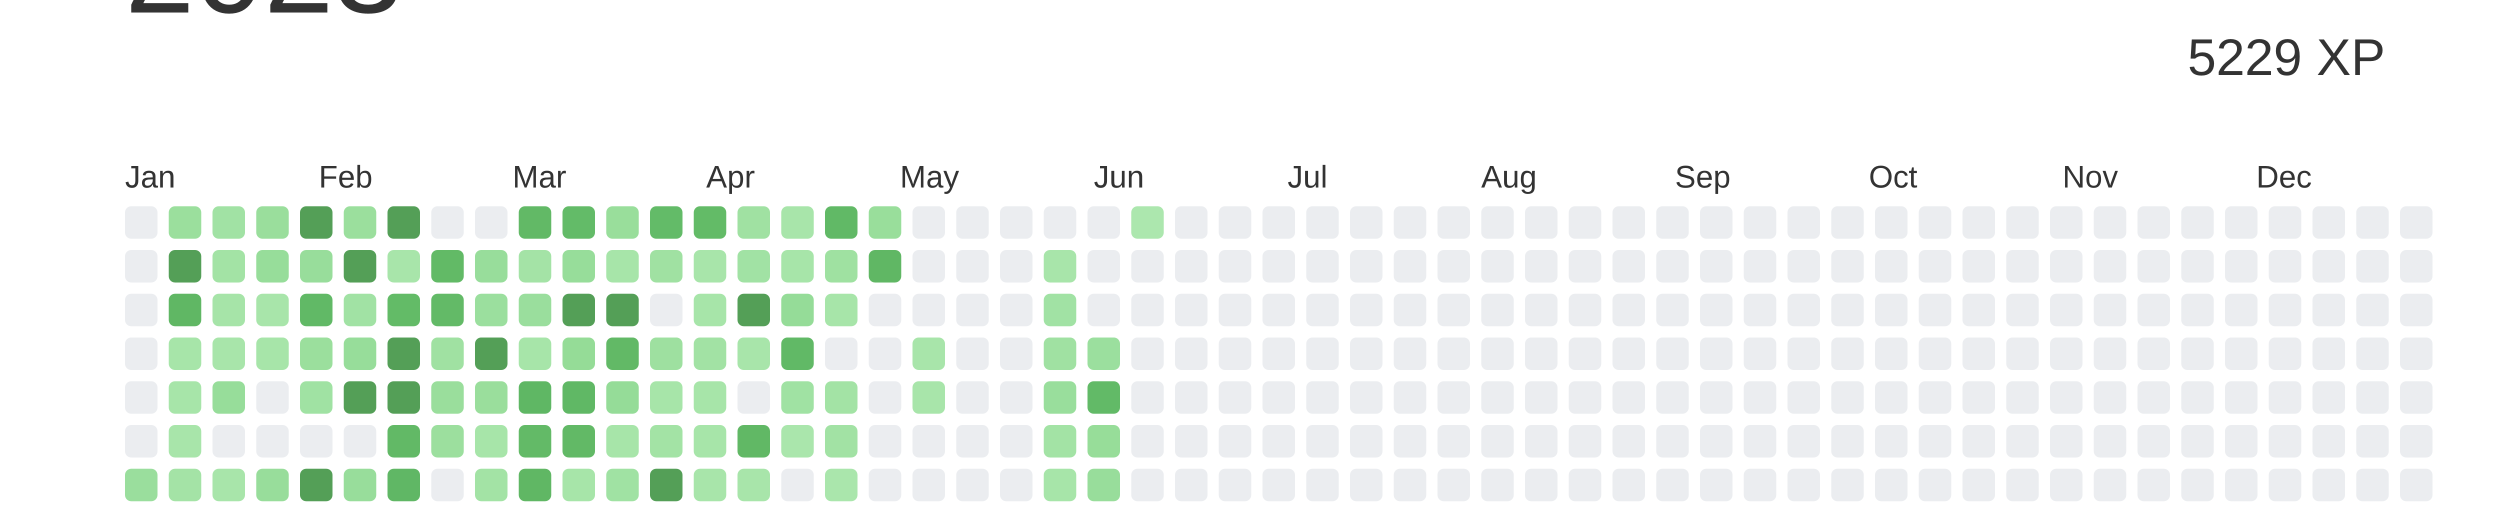
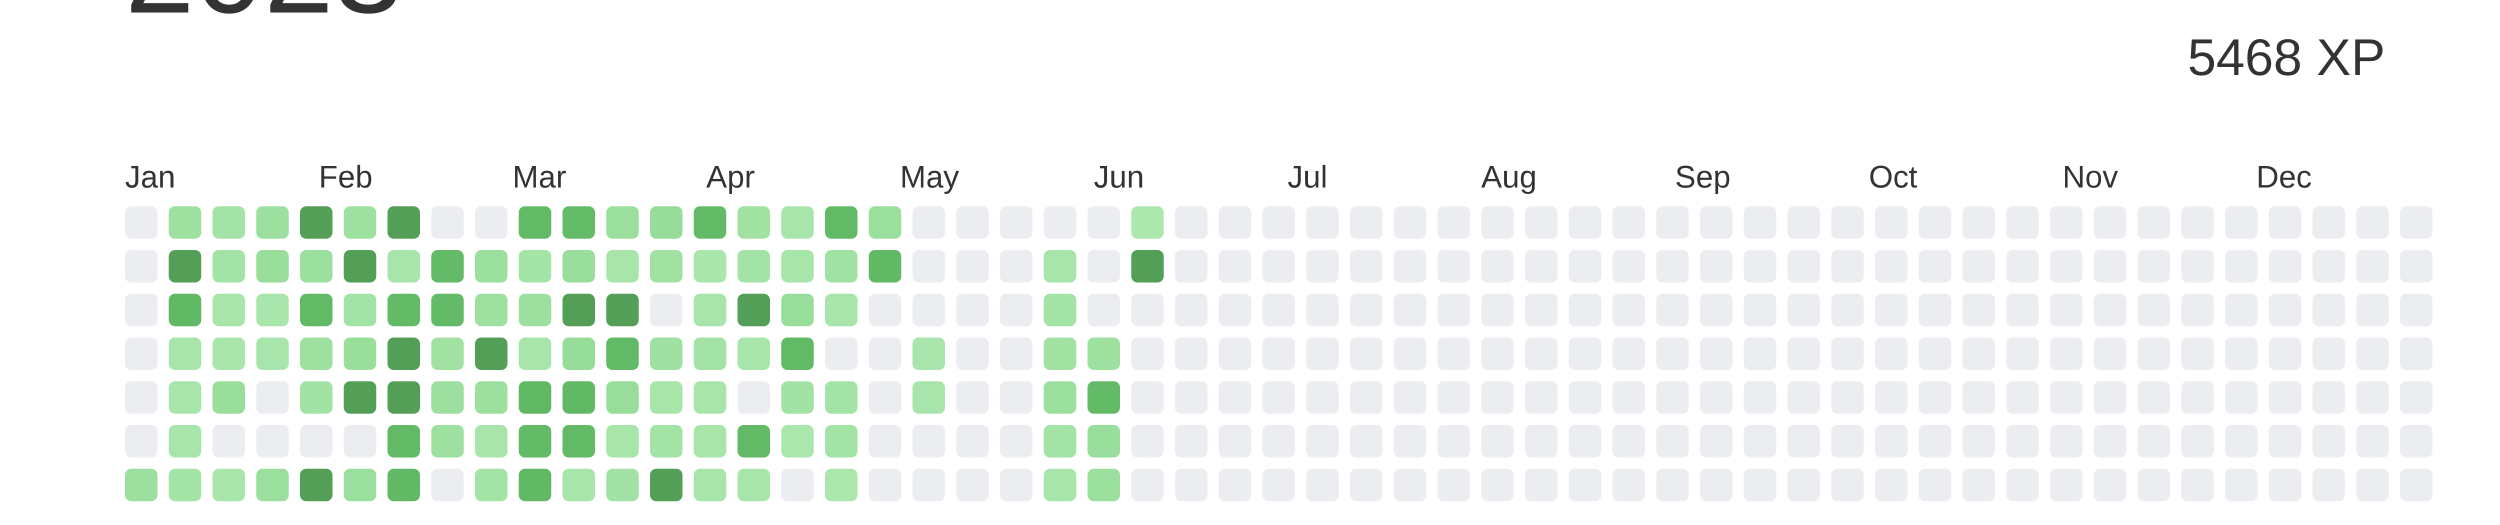
<svg xmlns="http://www.w3.org/2000/svg" baseProfile="full" height="42mm" version="1.1" viewBox="0,0,200,42" width="200mm">
  <defs />
  <rect fill="#ffffff" height="42" width="200" x="0" y="0" />
  <text alignment-baseline="hanging" fill="#333333" style="font-size:10.0px; font-family:Arial;" x="10" y="1">2023</text>
-   <text alignment-baseline="hanging" fill="#333333" style="font-size:4.125px; font-family:Arial;" x="175" y="6">5229 XP</text>
+   <text alignment-baseline="hanging" fill="#333333" style="font-size:4.125px; font-family:Arial;" x="175" y="6">5468 XP</text>
  <text fill="#333333" style="font-size:2.5px; font-family:Arial" x="10.0" y="15">Jan</text>
  <text fill="#333333" style="font-size:2.5px; font-family:Arial" x="25.5" y="15">Feb</text>
  <text fill="#333333" style="font-size:2.5px; font-family:Arial" x="41.0" y="15">Mar</text>
  <text fill="#333333" style="font-size:2.5px; font-family:Arial" x="56.5" y="15">Apr</text>
  <text fill="#333333" style="font-size:2.5px; font-family:Arial" x="72.0" y="15">May</text>
  <text fill="#333333" style="font-size:2.5px; font-family:Arial" x="87.5" y="15">Jun</text>
  <text fill="#333333" style="font-size:2.5px; font-family:Arial" x="103.0" y="15">Jul</text>
  <text fill="#333333" style="font-size:2.5px; font-family:Arial" x="118.5" y="15">Aug</text>
  <text fill="#333333" style="font-size:2.5px; font-family:Arial" x="134.0" y="15">Sep</text>
  <text fill="#333333" style="font-size:2.5px; font-family:Arial" x="149.5" y="15">Oct</text>
  <text fill="#333333" style="font-size:2.5px; font-family:Arial" x="165.0" y="15">Nov</text>
  <text fill="#333333" style="font-size:2.5px; font-family:Arial" x="180.5" y="15">Dec</text>
  <rect fill="#EBEDF0" height="2.6" rx="0.5" ry="0.5" width="2.6" x="10.0" y="16.5" />
  <rect fill="#EBEDF0" height="2.6" rx="0.5" ry="0.5" width="2.6" x="10.0" y="20.0" />
  <rect fill="#EBEDF0" height="2.6" rx="0.5" ry="0.5" width="2.6" x="10.0" y="23.5" />
  <rect fill="#EBEDF0" height="2.6" rx="0.5" ry="0.5" width="2.6" x="10.0" y="27.0" />
  <rect fill="#EBEDF0" height="2.6" rx="0.5" ry="0.5" width="2.6" x="10.0" y="30.5" />
  <rect fill="#EBEDF0" height="2.6" rx="0.5" ry="0.5" width="2.6" x="10.0" y="34.0" />
-   <rect fill="#9ade9d" height="2.6" rx="0.5" ry="0.5" width="2.6" x="10.0" y="37.5" />
-   <rect fill="#9bdf9d" height="2.6" rx="0.5" ry="0.5" width="2.6" x="13.5" y="16.5" />
+   <rect fill="#9cdf9f" height="2.6" rx="0.5" ry="0.5" width="2.6" x="10.0" y="37.5" />
+   <rect fill="#9de09f" height="2.6" rx="0.5" ry="0.5" width="2.6" x="13.5" y="16.5" />
  <rect fill="#549F57" height="2.6" rx="0.5" ry="0.5" width="2.6" x="13.5" y="20.0" />
-   <rect fill="#60b764" height="2.6" rx="0.5" ry="0.5" width="2.6" x="13.5" y="23.5" />
-   <rect fill="#a7e5a9" height="2.6" rx="0.5" ry="0.5" width="2.6" x="13.5" y="27.0" />
-   <rect fill="#a7e5a9" height="2.6" rx="0.5" ry="0.5" width="2.6" x="13.5" y="30.5" />
+   <rect fill="#61b865" height="2.6" rx="0.5" ry="0.5" width="2.6" x="13.5" y="23.5" />
+   <rect fill="#a8e5aa" height="2.6" rx="0.5" ry="0.5" width="2.6" x="13.5" y="27.0" />
+   <rect fill="#a8e5aa" height="2.6" rx="0.5" ry="0.5" width="2.6" x="13.5" y="30.5" />
  <rect fill="#a8e5aa" height="2.6" rx="0.5" ry="0.5" width="2.6" x="13.5" y="34.0" />
-   <rect fill="#a4e3a6" height="2.6" rx="0.5" ry="0.5" width="2.6" x="13.5" y="37.5" />
-   <rect fill="#a1e2a4" height="2.6" rx="0.5" ry="0.5" width="2.6" x="17.0" y="16.5" />
-   <rect fill="#a3e3a5" height="2.6" rx="0.5" ry="0.5" width="2.6" x="17.0" y="20.0" />
-   <rect fill="#a6e4a8" height="2.6" rx="0.5" ry="0.5" width="2.6" x="17.0" y="23.5" />
-   <rect fill="#a8e5aa" height="2.6" rx="0.5" ry="0.5" width="2.6" x="17.0" y="27.0" />
-   <rect fill="#97dd9a" height="2.6" rx="0.5" ry="0.5" width="2.6" x="17.0" y="30.5" />
+   <rect fill="#a5e4a7" height="2.6" rx="0.5" ry="0.5" width="2.6" x="13.5" y="37.5" />
+   <rect fill="#a3e3a5" height="2.6" rx="0.5" ry="0.5" width="2.6" x="17.0" y="16.5" />
+   <rect fill="#a4e3a6" height="2.6" rx="0.5" ry="0.5" width="2.6" x="17.0" y="20.0" />
+   <rect fill="#a7e5a9" height="2.6" rx="0.5" ry="0.5" width="2.6" x="17.0" y="23.5" />
+   <rect fill="#a9e6ab" height="2.6" rx="0.5" ry="0.5" width="2.6" x="17.0" y="27.0" />
+   <rect fill="#9ade9c" height="2.6" rx="0.5" ry="0.5" width="2.6" x="17.0" y="30.5" />
  <rect fill="#EBEDF0" height="2.6" rx="0.5" ry="0.5" width="2.6" x="17.0" y="34.0" />
-   <rect fill="#a8e5aa" height="2.6" rx="0.5" ry="0.5" width="2.6" x="17.0" y="37.5" />
-   <rect fill="#9ade9c" height="2.6" rx="0.5" ry="0.5" width="2.6" x="20.5" y="16.5" />
-   <rect fill="#97dd9a" height="2.6" rx="0.5" ry="0.5" width="2.6" x="20.5" y="20.0" />
-   <rect fill="#a8e5aa" height="2.6" rx="0.5" ry="0.5" width="2.6" x="20.5" y="23.5" />
-   <rect fill="#a7e5a9" height="2.6" rx="0.5" ry="0.5" width="2.6" x="20.5" y="27.0" />
+   <rect fill="#a9e6ab" height="2.6" rx="0.5" ry="0.5" width="2.6" x="17.0" y="37.5" />
+   <rect fill="#9cdf9e" height="2.6" rx="0.5" ry="0.5" width="2.6" x="20.5" y="16.5" />
+   <rect fill="#9ade9c" height="2.6" rx="0.5" ry="0.5" width="2.6" x="20.5" y="20.0" />
+   <rect fill="#a9e6ab" height="2.6" rx="0.5" ry="0.5" width="2.6" x="20.5" y="23.5" />
+   <rect fill="#a8e5aa" height="2.6" rx="0.5" ry="0.5" width="2.6" x="20.5" y="27.0" />
  <rect fill="#EBEDF0" height="2.6" rx="0.5" ry="0.5" width="2.6" x="20.5" y="30.5" />
  <rect fill="#EBEDF0" height="2.6" rx="0.5" ry="0.5" width="2.6" x="20.5" y="34.0" />
-   <rect fill="#98dd9b" height="2.6" rx="0.5" ry="0.5" width="2.6" x="20.5" y="37.5" />
+   <rect fill="#9adf9d" height="2.6" rx="0.5" ry="0.5" width="2.6" x="20.5" y="37.5" />
  <rect fill="#549F57" height="2.6" rx="0.5" ry="0.5" width="2.6" x="24.0" y="16.5" />
-   <rect fill="#98dd9b" height="2.6" rx="0.5" ry="0.5" width="2.6" x="24.0" y="20.0" />
-   <rect fill="#61b966" height="2.6" rx="0.5" ry="0.5" width="2.6" x="24.0" y="23.5" />
-   <rect fill="#9bdf9d" height="2.6" rx="0.5" ry="0.5" width="2.6" x="24.0" y="27.0" />
-   <rect fill="#a0e2a3" height="2.6" rx="0.5" ry="0.5" width="2.6" x="24.0" y="30.5" />
+   <rect fill="#9adf9d" height="2.6" rx="0.5" ry="0.5" width="2.6" x="24.0" y="20.0" />
+   <rect fill="#62ba67" height="2.6" rx="0.5" ry="0.5" width="2.6" x="24.0" y="23.5" />
+   <rect fill="#9de09f" height="2.6" rx="0.5" ry="0.5" width="2.6" x="24.0" y="27.0" />
+   <rect fill="#a2e2a4" height="2.6" rx="0.5" ry="0.5" width="2.6" x="24.0" y="30.5" />
  <rect fill="#EBEDF0" height="2.6" rx="0.5" ry="0.5" width="2.6" x="24.0" y="34.0" />
  <rect fill="#549F57" height="2.6" rx="0.5" ry="0.5" width="2.6" x="24.0" y="37.5" />
-   <rect fill="#9bdf9d" height="2.6" rx="0.5" ry="0.5" width="2.6" x="27.5" y="16.5" />
+   <rect fill="#9de09f" height="2.6" rx="0.5" ry="0.5" width="2.6" x="27.5" y="16.5" />
  <rect fill="#549F57" height="2.6" rx="0.5" ry="0.5" width="2.6" x="27.5" y="20.0" />
-   <rect fill="#a1e2a4" height="2.6" rx="0.5" ry="0.5" width="2.6" x="27.5" y="23.5" />
-   <rect fill="#97dd9a" height="2.6" rx="0.5" ry="0.5" width="2.6" x="27.5" y="27.0" />
+   <rect fill="#a3e3a5" height="2.6" rx="0.5" ry="0.5" width="2.6" x="27.5" y="23.5" />
+   <rect fill="#9ade9c" height="2.6" rx="0.5" ry="0.5" width="2.6" x="27.5" y="27.0" />
  <rect fill="#549F57" height="2.6" rx="0.5" ry="0.5" width="2.6" x="27.5" y="30.5" />
  <rect fill="#EBEDF0" height="2.6" rx="0.5" ry="0.5" width="2.6" x="27.5" y="34.0" />
-   <rect fill="#98dd9b" height="2.6" rx="0.5" ry="0.5" width="2.6" x="27.5" y="37.5" />
+   <rect fill="#9adf9d" height="2.6" rx="0.5" ry="0.5" width="2.6" x="27.5" y="37.5" />
  <rect fill="#549F57" height="2.6" rx="0.5" ry="0.5" width="2.6" x="31.0" y="16.5" />
  <rect fill="#a8e5aa" height="2.6" rx="0.5" ry="0.5" width="2.6" x="31.0" y="20.0" />
-   <rect fill="#63bb67" height="2.6" rx="0.5" ry="0.5" width="2.6" x="31.0" y="23.5" />
+   <rect fill="#63bb68" height="2.6" rx="0.5" ry="0.5" width="2.6" x="31.0" y="23.5" />
  <rect fill="#549F57" height="2.6" rx="0.5" ry="0.5" width="2.6" x="31.0" y="27.0" />
  <rect fill="#549F57" height="2.6" rx="0.5" ry="0.5" width="2.6" x="31.0" y="30.5" />
-   <rect fill="#62b966" height="2.6" rx="0.5" ry="0.5" width="2.6" x="31.0" y="34.0" />
-   <rect fill="#60b765" height="2.6" rx="0.5" ry="0.5" width="2.6" x="31.0" y="37.5" />
+   <rect fill="#62ba67" height="2.6" rx="0.5" ry="0.5" width="2.6" x="31.0" y="34.0" />
+   <rect fill="#61b966" height="2.6" rx="0.5" ry="0.5" width="2.6" x="31.0" y="37.5" />
  <rect fill="#EBEDF0" height="2.6" rx="0.5" ry="0.5" width="2.6" x="34.5" y="16.5" />
-   <rect fill="#62ba66" height="2.6" rx="0.5" ry="0.5" width="2.6" x="34.5" y="20.0" />
-   <rect fill="#63ba67" height="2.6" rx="0.5" ry="0.5" width="2.6" x="34.5" y="23.5" />
-   <rect fill="#a0e1a2" height="2.6" rx="0.5" ry="0.5" width="2.6" x="34.5" y="27.0" />
-   <rect fill="#9ade9c" height="2.6" rx="0.5" ry="0.5" width="2.6" x="34.5" y="30.5" />
-   <rect fill="#9cdf9e" height="2.6" rx="0.5" ry="0.5" width="2.6" x="34.5" y="34.0" />
+   <rect fill="#63ba67" height="2.6" rx="0.5" ry="0.5" width="2.6" x="34.5" y="20.0" />
+   <rect fill="#63bb68" height="2.6" rx="0.5" ry="0.5" width="2.6" x="34.5" y="23.5" />
+   <rect fill="#a1e2a3" height="2.6" rx="0.5" ry="0.5" width="2.6" x="34.5" y="27.0" />
+   <rect fill="#9cdf9e" height="2.6" rx="0.5" ry="0.5" width="2.6" x="34.5" y="30.5" />
+   <rect fill="#9ee0a0" height="2.6" rx="0.5" ry="0.5" width="2.6" x="34.5" y="34.0" />
  <rect fill="#EBEDF0" height="2.6" rx="0.5" ry="0.5" width="2.6" x="34.5" y="37.5" />
  <rect fill="#EBEDF0" height="2.6" rx="0.5" ry="0.5" width="2.6" x="38.0" y="16.5" />
-   <rect fill="#98dd9b" height="2.6" rx="0.5" ry="0.5" width="2.6" x="38.0" y="20.0" />
-   <rect fill="#9bdf9e" height="2.6" rx="0.5" ry="0.5" width="2.6" x="38.0" y="23.5" />
+   <rect fill="#9adf9d" height="2.6" rx="0.5" ry="0.5" width="2.6" x="38.0" y="20.0" />
+   <rect fill="#9de09f" height="2.6" rx="0.5" ry="0.5" width="2.6" x="38.0" y="23.5" />
  <rect fill="#549F57" height="2.6" rx="0.5" ry="0.5" width="2.6" x="38.0" y="27.0" />
-   <rect fill="#9ade9c" height="2.6" rx="0.5" ry="0.5" width="2.6" x="38.0" y="30.5" />
-   <rect fill="#a7e5a9" height="2.6" rx="0.5" ry="0.5" width="2.6" x="38.0" y="34.0" />
-   <rect fill="#a3e3a5" height="2.6" rx="0.5" ry="0.5" width="2.6" x="38.0" y="37.5" />
-   <rect fill="#62b966" height="2.6" rx="0.5" ry="0.5" width="2.6" x="41.5" y="16.5" />
-   <rect fill="#a4e3a6" height="2.6" rx="0.5" ry="0.5" width="2.6" x="41.5" y="20.0" />
-   <rect fill="#9ade9d" height="2.6" rx="0.5" ry="0.5" width="2.6" x="41.5" y="23.5" />
-   <rect fill="#a7e5a9" height="2.6" rx="0.5" ry="0.5" width="2.6" x="41.5" y="27.0" />
-   <rect fill="#5fb764" height="2.6" rx="0.5" ry="0.5" width="2.6" x="41.5" y="30.5" />
-   <rect fill="#63ba67" height="2.6" rx="0.5" ry="0.5" width="2.6" x="41.5" y="34.0" />
-   <rect fill="#60b764" height="2.6" rx="0.5" ry="0.5" width="2.6" x="41.5" y="37.5" />
-   <rect fill="#63bb68" height="2.6" rx="0.5" ry="0.5" width="2.6" x="45.0" y="16.5" />
-   <rect fill="#97dd9a" height="2.6" rx="0.5" ry="0.5" width="2.6" x="45.0" y="20.0" />
+   <rect fill="#9cdf9e" height="2.6" rx="0.5" ry="0.5" width="2.6" x="38.0" y="30.5" />
+   <rect fill="#a8e5aa" height="2.6" rx="0.5" ry="0.5" width="2.6" x="38.0" y="34.0" />
+   <rect fill="#a4e3a6" height="2.6" rx="0.5" ry="0.5" width="2.6" x="38.0" y="37.5" />
+   <rect fill="#62ba67" height="2.6" rx="0.5" ry="0.5" width="2.6" x="41.5" y="16.5" />
+   <rect fill="#a5e4a7" height="2.6" rx="0.5" ry="0.5" width="2.6" x="41.5" y="20.0" />
+   <rect fill="#9cdf9f" height="2.6" rx="0.5" ry="0.5" width="2.6" x="41.5" y="23.5" />
+   <rect fill="#a8e5aa" height="2.6" rx="0.5" ry="0.5" width="2.6" x="41.5" y="27.0" />
+   <rect fill="#60b865" height="2.6" rx="0.5" ry="0.5" width="2.6" x="41.5" y="30.5" />
+   <rect fill="#63bb68" height="2.6" rx="0.5" ry="0.5" width="2.6" x="41.5" y="34.0" />
+   <rect fill="#61b865" height="2.6" rx="0.5" ry="0.5" width="2.6" x="41.5" y="37.5" />
+   <rect fill="#64bb68" height="2.6" rx="0.5" ry="0.5" width="2.6" x="45.0" y="16.5" />
+   <rect fill="#9ade9c" height="2.6" rx="0.5" ry="0.5" width="2.6" x="45.0" y="20.0" />
  <rect fill="#549F57" height="2.6" rx="0.5" ry="0.5" width="2.6" x="45.0" y="23.5" />
-   <rect fill="#95dc97" height="2.6" rx="0.5" ry="0.5" width="2.6" x="45.0" y="27.0" />
-   <rect fill="#60b865" height="2.6" rx="0.5" ry="0.5" width="2.6" x="45.0" y="30.5" />
-   <rect fill="#62b966" height="2.6" rx="0.5" ry="0.5" width="2.6" x="45.0" y="34.0" />
+   <rect fill="#97dd9a" height="2.6" rx="0.5" ry="0.5" width="2.6" x="45.0" y="27.0" />
+   <rect fill="#61b966" height="2.6" rx="0.5" ry="0.5" width="2.6" x="45.0" y="30.5" />
+   <rect fill="#62ba67" height="2.6" rx="0.5" ry="0.5" width="2.6" x="45.0" y="34.0" />
  <rect fill="#a7e5a9" height="2.6" rx="0.5" ry="0.5" width="2.6" x="45.0" y="37.5" />
-   <rect fill="#99de9b" height="2.6" rx="0.5" ry="0.5" width="2.6" x="48.5" y="16.5" />
+   <rect fill="#9bdf9d" height="2.6" rx="0.5" ry="0.5" width="2.6" x="48.5" y="16.5" />
  <rect fill="#a7e5a9" height="2.6" rx="0.5" ry="0.5" width="2.6" x="48.5" y="20.0" />
  <rect fill="#549F57" height="2.6" rx="0.5" ry="0.5" width="2.6" x="48.5" y="23.5" />
-   <rect fill="#62b966" height="2.6" rx="0.5" ry="0.5" width="2.6" x="48.5" y="27.0" />
-   <rect fill="#95dc98" height="2.6" rx="0.5" ry="0.5" width="2.6" x="48.5" y="30.5" />
+   <rect fill="#62ba67" height="2.6" rx="0.5" ry="0.5" width="2.6" x="48.5" y="27.0" />
+   <rect fill="#98dd9a" height="2.6" rx="0.5" ry="0.5" width="2.6" x="48.5" y="30.5" />
  <rect fill="#a7e5a9" height="2.6" rx="0.5" ry="0.5" width="2.6" x="48.5" y="34.0" />
-   <rect fill="#a0e2a3" height="2.6" rx="0.5" ry="0.5" width="2.6" x="48.5" y="37.5" />
-   <rect fill="#63bb68" height="2.6" rx="0.5" ry="0.5" width="2.6" x="52.0" y="16.5" />
-   <rect fill="#a0e1a2" height="2.6" rx="0.5" ry="0.5" width="2.6" x="52.0" y="20.0" />
+   <rect fill="#a2e2a4" height="2.6" rx="0.5" ry="0.5" width="2.6" x="48.5" y="37.5" />
+   <rect fill="#97dd99" height="2.6" rx="0.5" ry="0.5" width="2.6" x="52.0" y="16.5" />
+   <rect fill="#a1e2a3" height="2.6" rx="0.5" ry="0.5" width="2.6" x="52.0" y="20.0" />
  <rect fill="#EBEDF0" height="2.6" rx="0.5" ry="0.5" width="2.6" x="52.0" y="23.5" />
-   <rect fill="#9ee0a0" height="2.6" rx="0.5" ry="0.5" width="2.6" x="52.0" y="27.0" />
+   <rect fill="#9fe1a2" height="2.6" rx="0.5" ry="0.5" width="2.6" x="52.0" y="27.0" />
  <rect fill="#a7e5a9" height="2.6" rx="0.5" ry="0.5" width="2.6" x="52.0" y="30.5" />
-   <rect fill="#a3e3a5" height="2.6" rx="0.5" ry="0.5" width="2.6" x="52.0" y="34.0" />
+   <rect fill="#a4e3a6" height="2.6" rx="0.5" ry="0.5" width="2.6" x="52.0" y="34.0" />
  <rect fill="#549F57" height="2.6" rx="0.5" ry="0.5" width="2.6" x="52.0" y="37.5" />
-   <rect fill="#63bb67" height="2.6" rx="0.5" ry="0.5" width="2.6" x="55.5" y="16.5" />
-   <rect fill="#a8e5aa" height="2.6" rx="0.5" ry="0.5" width="2.6" x="55.5" y="20.0" />
-   <rect fill="#a7e5a9" height="2.6" rx="0.5" ry="0.5" width="2.6" x="55.5" y="23.5" />
-   <rect fill="#a2e2a4" height="2.6" rx="0.5" ry="0.5" width="2.6" x="55.5" y="27.0" />
-   <rect fill="#a7e5a9" height="2.6" rx="0.5" ry="0.5" width="2.6" x="55.5" y="30.5" />
+   <rect fill="#63bb68" height="2.6" rx="0.5" ry="0.5" width="2.6" x="55.5" y="16.5" />
+   <rect fill="#a9e6ab" height="2.6" rx="0.5" ry="0.5" width="2.6" x="55.5" y="20.0" />
+   <rect fill="#a8e5aa" height="2.6" rx="0.5" ry="0.5" width="2.6" x="55.5" y="23.5" />
+   <rect fill="#a3e3a5" height="2.6" rx="0.5" ry="0.5" width="2.6" x="55.5" y="27.0" />
+   <rect fill="#a8e5aa" height="2.6" rx="0.5" ry="0.5" width="2.6" x="55.5" y="30.5" />
  <rect fill="#a7e5a9" height="2.6" rx="0.5" ry="0.5" width="2.6" x="55.5" y="34.0" />
  <rect fill="#a8e5aa" height="2.6" rx="0.5" ry="0.5" width="2.6" x="55.5" y="37.5" />
-   <rect fill="#a0e1a2" height="2.6" rx="0.5" ry="0.5" width="2.6" x="59.0" y="16.5" />
-   <rect fill="#a1e2a4" height="2.6" rx="0.5" ry="0.5" width="2.6" x="59.0" y="20.0" />
+   <rect fill="#a1e2a3" height="2.6" rx="0.5" ry="0.5" width="2.6" x="59.0" y="16.5" />
+   <rect fill="#a3e3a5" height="2.6" rx="0.5" ry="0.5" width="2.6" x="59.0" y="20.0" />
  <rect fill="#549F57" height="2.6" rx="0.5" ry="0.5" width="2.6" x="59.0" y="23.5" />
  <rect fill="#a8e5aa" height="2.6" rx="0.5" ry="0.5" width="2.6" x="59.0" y="27.0" />
  <rect fill="#EBEDF0" height="2.6" rx="0.5" ry="0.5" width="2.6" x="59.0" y="30.5" />
-   <rect fill="#61b865" height="2.6" rx="0.5" ry="0.5" width="2.6" x="59.0" y="34.0" />
+   <rect fill="#62b966" height="2.6" rx="0.5" ry="0.5" width="2.6" x="59.0" y="34.0" />
  <rect fill="#a8e5aa" height="2.6" rx="0.5" ry="0.5" width="2.6" x="59.0" y="37.5" />
  <rect fill="#a8e5aa" height="2.6" rx="0.5" ry="0.5" width="2.6" x="62.5" y="16.5" />
  <rect fill="#a7e5a9" height="2.6" rx="0.5" ry="0.5" width="2.6" x="62.5" y="20.0" />
-   <rect fill="#95dc98" height="2.6" rx="0.5" ry="0.5" width="2.6" x="62.5" y="23.5" />
-   <rect fill="#61b966" height="2.6" rx="0.5" ry="0.5" width="2.6" x="62.5" y="27.0" />
-   <rect fill="#a0e2a3" height="2.6" rx="0.5" ry="0.5" width="2.6" x="62.5" y="30.5" />
-   <rect fill="#aae6ac" height="2.6" rx="0.5" ry="0.5" width="2.6" x="62.5" y="34.0" />
+   <rect fill="#98dd9a" height="2.6" rx="0.5" ry="0.5" width="2.6" x="62.5" y="23.5" />
+   <rect fill="#62ba66" height="2.6" rx="0.5" ry="0.5" width="2.6" x="62.5" y="27.0" />
+   <rect fill="#a2e2a4" height="2.6" rx="0.5" ry="0.5" width="2.6" x="62.5" y="30.5" />
+   <rect fill="#abe6ad" height="2.6" rx="0.5" ry="0.5" width="2.6" x="62.5" y="34.0" />
  <rect fill="#EBEDF0" height="2.6" rx="0.5" ry="0.5" width="2.6" x="62.5" y="37.5" />
-   <rect fill="#61b966" height="2.6" rx="0.5" ry="0.5" width="2.6" x="66.0" y="16.5" />
-   <rect fill="#9fe1a1" height="2.6" rx="0.5" ry="0.5" width="2.6" x="66.0" y="20.0" />
-   <rect fill="#a7e5a9" height="2.6" rx="0.5" ry="0.5" width="2.6" x="66.0" y="23.5" />
+   <rect fill="#62ba66" height="2.6" rx="0.5" ry="0.5" width="2.6" x="66.0" y="16.5" />
+   <rect fill="#a0e2a3" height="2.6" rx="0.5" ry="0.5" width="2.6" x="66.0" y="20.0" />
+   <rect fill="#a8e5aa" height="2.6" rx="0.5" ry="0.5" width="2.6" x="66.0" y="23.5" />
  <rect fill="#EBEDF0" height="2.6" rx="0.5" ry="0.5" width="2.6" x="66.0" y="27.0" />
-   <rect fill="#a3e3a5" height="2.6" rx="0.5" ry="0.5" width="2.6" x="66.0" y="30.5" />
-   <rect fill="#a2e2a4" height="2.6" rx="0.5" ry="0.5" width="2.6" x="66.0" y="34.0" />
-   <rect fill="#aae6ac" height="2.6" rx="0.5" ry="0.5" width="2.6" x="66.0" y="37.5" />
-   <rect fill="#99de9b" height="2.6" rx="0.5" ry="0.5" width="2.6" x="69.5" y="16.5" />
-   <rect fill="#60b764" height="2.6" rx="0.5" ry="0.5" width="2.6" x="69.5" y="20.0" />
+   <rect fill="#a4e3a6" height="2.6" rx="0.5" ry="0.5" width="2.6" x="66.0" y="30.5" />
+   <rect fill="#a3e3a5" height="2.6" rx="0.5" ry="0.5" width="2.6" x="66.0" y="34.0" />
+   <rect fill="#abe6ad" height="2.6" rx="0.5" ry="0.5" width="2.6" x="66.0" y="37.5" />
+   <rect fill="#9bdf9d" height="2.6" rx="0.5" ry="0.5" width="2.6" x="69.5" y="16.5" />
+   <rect fill="#61b865" height="2.6" rx="0.5" ry="0.5" width="2.6" x="69.5" y="20.0" />
  <rect fill="#EBEDF0" height="2.6" rx="0.5" ry="0.5" width="2.6" x="69.5" y="23.5" />
  <rect fill="#EBEDF0" height="2.6" rx="0.5" ry="0.5" width="2.6" x="69.5" y="27.0" />
  <rect fill="#EBEDF0" height="2.6" rx="0.5" ry="0.5" width="2.6" x="69.5" y="30.5" />
  <rect fill="#EBEDF0" height="2.6" rx="0.5" ry="0.5" width="2.6" x="69.5" y="34.0" />
  <rect fill="#EBEDF0" height="2.6" rx="0.5" ry="0.5" width="2.6" x="69.5" y="37.5" />
  <rect fill="#EBEDF0" height="2.6" rx="0.5" ry="0.5" width="2.6" x="73.0" y="16.5" />
  <rect fill="#EBEDF0" height="2.6" rx="0.5" ry="0.5" width="2.6" x="73.0" y="20.0" />
  <rect fill="#EBEDF0" height="2.6" rx="0.5" ry="0.5" width="2.6" x="73.0" y="23.5" />
  <rect fill="#a8e5aa" height="2.6" rx="0.5" ry="0.5" width="2.6" x="73.0" y="27.0" />
  <rect fill="#a8e5aa" height="2.6" rx="0.5" ry="0.5" width="2.6" x="73.0" y="30.5" />
  <rect fill="#EBEDF0" height="2.6" rx="0.5" ry="0.5" width="2.6" x="73.0" y="34.0" />
  <rect fill="#EBEDF0" height="2.6" rx="0.5" ry="0.5" width="2.6" x="73.0" y="37.5" />
  <rect fill="#EBEDF0" height="2.6" rx="0.5" ry="0.5" width="2.6" x="76.5" y="16.5" />
  <rect fill="#EBEDF0" height="2.6" rx="0.5" ry="0.5" width="2.6" x="76.5" y="20.0" />
  <rect fill="#EBEDF0" height="2.6" rx="0.5" ry="0.5" width="2.6" x="76.5" y="23.5" />
  <rect fill="#EBEDF0" height="2.6" rx="0.5" ry="0.5" width="2.6" x="76.5" y="27.0" />
  <rect fill="#EBEDF0" height="2.6" rx="0.5" ry="0.5" width="2.6" x="76.5" y="30.5" />
  <rect fill="#EBEDF0" height="2.6" rx="0.5" ry="0.5" width="2.6" x="76.5" y="34.0" />
  <rect fill="#EBEDF0" height="2.6" rx="0.5" ry="0.5" width="2.6" x="76.5" y="37.5" />
  <rect fill="#EBEDF0" height="2.6" rx="0.5" ry="0.5" width="2.6" x="80.0" y="16.5" />
  <rect fill="#EBEDF0" height="2.6" rx="0.5" ry="0.5" width="2.6" x="80.0" y="20.0" />
  <rect fill="#EBEDF0" height="2.6" rx="0.5" ry="0.5" width="2.6" x="80.0" y="23.5" />
  <rect fill="#EBEDF0" height="2.6" rx="0.5" ry="0.5" width="2.6" x="80.0" y="27.0" />
  <rect fill="#EBEDF0" height="2.6" rx="0.5" ry="0.5" width="2.6" x="80.0" y="30.5" />
  <rect fill="#EBEDF0" height="2.6" rx="0.5" ry="0.5" width="2.6" x="80.0" y="34.0" />
  <rect fill="#EBEDF0" height="2.6" rx="0.5" ry="0.5" width="2.6" x="80.0" y="37.5" />
  <rect fill="#EBEDF0" height="2.6" rx="0.5" ry="0.5" width="2.6" x="83.5" y="16.5" />
  <rect fill="#a8e5aa" height="2.6" rx="0.5" ry="0.5" width="2.6" x="83.5" y="20.0" />
-   <rect fill="#a1e2a4" height="2.6" rx="0.5" ry="0.5" width="2.6" x="83.5" y="23.5" />
-   <rect fill="#a0e1a2" height="2.6" rx="0.5" ry="0.5" width="2.6" x="83.5" y="27.0" />
-   <rect fill="#99de9c" height="2.6" rx="0.5" ry="0.5" width="2.6" x="83.5" y="30.5" />
-   <rect fill="#a3e3a5" height="2.6" rx="0.5" ry="0.5" width="2.6" x="83.5" y="34.0" />
-   <rect fill="#a7e5a9" height="2.6" rx="0.5" ry="0.5" width="2.6" x="83.5" y="37.5" />
+   <rect fill="#a3e3a5" height="2.6" rx="0.5" ry="0.5" width="2.6" x="83.5" y="23.5" />
+   <rect fill="#a1e2a3" height="2.6" rx="0.5" ry="0.5" width="2.6" x="83.5" y="27.0" />
+   <rect fill="#9bdf9e" height="2.6" rx="0.5" ry="0.5" width="2.6" x="83.5" y="30.5" />
+   <rect fill="#a4e3a6" height="2.6" rx="0.5" ry="0.5" width="2.6" x="83.5" y="34.0" />
+   <rect fill="#a8e5aa" height="2.6" rx="0.5" ry="0.5" width="2.6" x="83.5" y="37.5" />
  <rect fill="#EBEDF0" height="2.6" rx="0.5" ry="0.5" width="2.6" x="87.0" y="16.5" />
  <rect fill="#EBEDF0" height="2.6" rx="0.5" ry="0.5" width="2.6" x="87.0" y="20.0" />
  <rect fill="#EBEDF0" height="2.6" rx="0.5" ry="0.5" width="2.6" x="87.0" y="23.5" />
-   <rect fill="#9bdf9e" height="2.6" rx="0.5" ry="0.5" width="2.6" x="87.0" y="27.0" />
-   <rect fill="#62ba67" height="2.6" rx="0.5" ry="0.5" width="2.6" x="87.0" y="30.5" />
-   <rect fill="#97dd99" height="2.6" rx="0.5" ry="0.5" width="2.6" x="87.0" y="34.0" />
-   <rect fill="#98dd9b" height="2.6" rx="0.5" ry="0.5" width="2.6" x="87.0" y="37.5" />
+   <rect fill="#9de09f" height="2.6" rx="0.5" ry="0.5" width="2.6" x="87.0" y="27.0" />
+   <rect fill="#63bb67" height="2.6" rx="0.5" ry="0.5" width="2.6" x="87.0" y="30.5" />
+   <rect fill="#99de9c" height="2.6" rx="0.5" ry="0.5" width="2.6" x="87.0" y="34.0" />
+   <rect fill="#9adf9d" height="2.6" rx="0.5" ry="0.5" width="2.6" x="87.0" y="37.5" />
  <rect fill="#ace7ae" height="2.6" rx="0.5" ry="0.5" width="2.6" x="90.5" y="16.5" />
-   <rect fill="#EBEDF0" height="2.6" rx="0.5" ry="0.5" width="2.6" x="90.5" y="20.0" />
+   <rect fill="#549F57" height="2.6" rx="0.5" ry="0.5" width="2.6" x="90.5" y="20.0" />
  <rect fill="#EBEDF0" height="2.6" rx="0.5" ry="0.5" width="2.6" x="90.5" y="23.5" />
  <rect fill="#EBEDF0" height="2.6" rx="0.5" ry="0.5" width="2.6" x="90.5" y="27.0" />
  <rect fill="#EBEDF0" height="2.6" rx="0.5" ry="0.5" width="2.6" x="90.5" y="30.5" />
  <rect fill="#EBEDF0" height="2.6" rx="0.5" ry="0.5" width="2.6" x="90.5" y="34.0" />
  <rect fill="#EBEDF0" height="2.6" rx="0.5" ry="0.5" width="2.6" x="90.5" y="37.5" />
  <rect fill="#EBEDF0" height="2.6" rx="0.5" ry="0.5" width="2.6" x="94.0" y="16.5" />
  <rect fill="#EBEDF0" height="2.6" rx="0.5" ry="0.5" width="2.6" x="94.0" y="20.0" />
  <rect fill="#EBEDF0" height="2.6" rx="0.5" ry="0.5" width="2.6" x="94.0" y="23.5" />
  <rect fill="#EBEDF0" height="2.6" rx="0.5" ry="0.5" width="2.6" x="94.0" y="27.0" />
  <rect fill="#EBEDF0" height="2.6" rx="0.5" ry="0.5" width="2.6" x="94.0" y="30.5" />
  <rect fill="#EBEDF0" height="2.6" rx="0.5" ry="0.5" width="2.6" x="94.0" y="34.0" />
  <rect fill="#EBEDF0" height="2.6" rx="0.5" ry="0.5" width="2.6" x="94.0" y="37.5" />
  <rect fill="#EBEDF0" height="2.6" rx="0.5" ry="0.5" width="2.6" x="97.5" y="16.5" />
  <rect fill="#EBEDF0" height="2.6" rx="0.5" ry="0.5" width="2.6" x="97.5" y="20.0" />
  <rect fill="#EBEDF0" height="2.6" rx="0.5" ry="0.5" width="2.6" x="97.5" y="23.5" />
  <rect fill="#EBEDF0" height="2.6" rx="0.5" ry="0.5" width="2.6" x="97.5" y="27.0" />
  <rect fill="#EBEDF0" height="2.6" rx="0.5" ry="0.5" width="2.6" x="97.5" y="30.5" />
  <rect fill="#EBEDF0" height="2.6" rx="0.5" ry="0.5" width="2.6" x="97.5" y="34.0" />
  <rect fill="#EBEDF0" height="2.6" rx="0.5" ry="0.5" width="2.6" x="97.5" y="37.5" />
  <rect fill="#EBEDF0" height="2.6" rx="0.5" ry="0.5" width="2.6" x="101.0" y="16.5" />
  <rect fill="#EBEDF0" height="2.6" rx="0.5" ry="0.5" width="2.6" x="101.0" y="20.0" />
  <rect fill="#EBEDF0" height="2.6" rx="0.5" ry="0.5" width="2.6" x="101.0" y="23.5" />
  <rect fill="#EBEDF0" height="2.6" rx="0.5" ry="0.5" width="2.6" x="101.0" y="27.0" />
  <rect fill="#EBEDF0" height="2.6" rx="0.5" ry="0.5" width="2.6" x="101.0" y="30.5" />
  <rect fill="#EBEDF0" height="2.6" rx="0.5" ry="0.5" width="2.6" x="101.0" y="34.0" />
  <rect fill="#EBEDF0" height="2.6" rx="0.5" ry="0.5" width="2.6" x="101.0" y="37.5" />
  <rect fill="#EBEDF0" height="2.6" rx="0.5" ry="0.5" width="2.6" x="104.5" y="16.5" />
  <rect fill="#EBEDF0" height="2.6" rx="0.5" ry="0.5" width="2.6" x="104.5" y="20.0" />
  <rect fill="#EBEDF0" height="2.6" rx="0.5" ry="0.5" width="2.6" x="104.5" y="23.5" />
  <rect fill="#EBEDF0" height="2.6" rx="0.5" ry="0.5" width="2.6" x="104.5" y="27.0" />
  <rect fill="#EBEDF0" height="2.6" rx="0.5" ry="0.5" width="2.6" x="104.5" y="30.5" />
  <rect fill="#EBEDF0" height="2.6" rx="0.5" ry="0.5" width="2.6" x="104.5" y="34.0" />
  <rect fill="#EBEDF0" height="2.6" rx="0.5" ry="0.5" width="2.6" x="104.5" y="37.5" />
  <rect fill="#EBEDF0" height="2.6" rx="0.5" ry="0.5" width="2.6" x="108.0" y="16.5" />
  <rect fill="#EBEDF0" height="2.6" rx="0.5" ry="0.5" width="2.6" x="108.0" y="20.0" />
  <rect fill="#EBEDF0" height="2.6" rx="0.5" ry="0.5" width="2.6" x="108.0" y="23.5" />
  <rect fill="#EBEDF0" height="2.6" rx="0.5" ry="0.5" width="2.6" x="108.0" y="27.0" />
  <rect fill="#EBEDF0" height="2.6" rx="0.5" ry="0.5" width="2.6" x="108.0" y="30.5" />
  <rect fill="#EBEDF0" height="2.6" rx="0.5" ry="0.5" width="2.6" x="108.0" y="34.0" />
  <rect fill="#EBEDF0" height="2.6" rx="0.5" ry="0.5" width="2.6" x="108.0" y="37.5" />
  <rect fill="#EBEDF0" height="2.6" rx="0.5" ry="0.5" width="2.6" x="111.5" y="16.5" />
  <rect fill="#EBEDF0" height="2.6" rx="0.5" ry="0.5" width="2.6" x="111.5" y="20.0" />
  <rect fill="#EBEDF0" height="2.6" rx="0.5" ry="0.5" width="2.6" x="111.5" y="23.5" />
  <rect fill="#EBEDF0" height="2.6" rx="0.5" ry="0.5" width="2.6" x="111.5" y="27.0" />
  <rect fill="#EBEDF0" height="2.6" rx="0.5" ry="0.5" width="2.6" x="111.5" y="30.5" />
  <rect fill="#EBEDF0" height="2.6" rx="0.5" ry="0.5" width="2.6" x="111.5" y="34.0" />
  <rect fill="#EBEDF0" height="2.6" rx="0.5" ry="0.5" width="2.6" x="111.5" y="37.5" />
  <rect fill="#EBEDF0" height="2.6" rx="0.5" ry="0.5" width="2.6" x="115.0" y="16.5" />
  <rect fill="#EBEDF0" height="2.6" rx="0.5" ry="0.5" width="2.6" x="115.0" y="20.0" />
  <rect fill="#EBEDF0" height="2.6" rx="0.5" ry="0.5" width="2.6" x="115.0" y="23.5" />
  <rect fill="#EBEDF0" height="2.6" rx="0.5" ry="0.5" width="2.6" x="115.0" y="27.0" />
  <rect fill="#EBEDF0" height="2.6" rx="0.5" ry="0.5" width="2.6" x="115.0" y="30.5" />
  <rect fill="#EBEDF0" height="2.6" rx="0.5" ry="0.5" width="2.6" x="115.0" y="34.0" />
  <rect fill="#EBEDF0" height="2.6" rx="0.5" ry="0.5" width="2.6" x="115.0" y="37.5" />
  <rect fill="#EBEDF0" height="2.6" rx="0.5" ry="0.5" width="2.6" x="118.5" y="16.5" />
  <rect fill="#EBEDF0" height="2.6" rx="0.5" ry="0.5" width="2.6" x="118.5" y="20.0" />
  <rect fill="#EBEDF0" height="2.6" rx="0.5" ry="0.5" width="2.6" x="118.5" y="23.5" />
  <rect fill="#EBEDF0" height="2.6" rx="0.5" ry="0.5" width="2.6" x="118.5" y="27.0" />
  <rect fill="#EBEDF0" height="2.6" rx="0.5" ry="0.5" width="2.6" x="118.5" y="30.5" />
  <rect fill="#EBEDF0" height="2.6" rx="0.5" ry="0.5" width="2.6" x="118.5" y="34.0" />
  <rect fill="#EBEDF0" height="2.6" rx="0.5" ry="0.5" width="2.6" x="118.5" y="37.5" />
  <rect fill="#EBEDF0" height="2.6" rx="0.5" ry="0.5" width="2.6" x="122.0" y="16.5" />
  <rect fill="#EBEDF0" height="2.6" rx="0.5" ry="0.5" width="2.6" x="122.0" y="20.0" />
  <rect fill="#EBEDF0" height="2.6" rx="0.5" ry="0.5" width="2.6" x="122.0" y="23.5" />
  <rect fill="#EBEDF0" height="2.6" rx="0.5" ry="0.5" width="2.6" x="122.0" y="27.0" />
  <rect fill="#EBEDF0" height="2.6" rx="0.5" ry="0.5" width="2.6" x="122.0" y="30.5" />
  <rect fill="#EBEDF0" height="2.6" rx="0.5" ry="0.5" width="2.6" x="122.0" y="34.0" />
  <rect fill="#EBEDF0" height="2.6" rx="0.5" ry="0.5" width="2.6" x="122.0" y="37.5" />
  <rect fill="#EBEDF0" height="2.6" rx="0.5" ry="0.5" width="2.6" x="125.5" y="16.5" />
  <rect fill="#EBEDF0" height="2.6" rx="0.5" ry="0.5" width="2.6" x="125.5" y="20.0" />
  <rect fill="#EBEDF0" height="2.6" rx="0.5" ry="0.5" width="2.6" x="125.5" y="23.5" />
  <rect fill="#EBEDF0" height="2.6" rx="0.5" ry="0.5" width="2.6" x="125.5" y="27.0" />
  <rect fill="#EBEDF0" height="2.6" rx="0.5" ry="0.5" width="2.6" x="125.5" y="30.5" />
  <rect fill="#EBEDF0" height="2.6" rx="0.5" ry="0.5" width="2.6" x="125.5" y="34.0" />
  <rect fill="#EBEDF0" height="2.6" rx="0.5" ry="0.5" width="2.6" x="125.5" y="37.5" />
  <rect fill="#EBEDF0" height="2.6" rx="0.5" ry="0.5" width="2.6" x="129.0" y="16.5" />
  <rect fill="#EBEDF0" height="2.6" rx="0.5" ry="0.5" width="2.6" x="129.0" y="20.0" />
  <rect fill="#EBEDF0" height="2.6" rx="0.5" ry="0.5" width="2.6" x="129.0" y="23.5" />
  <rect fill="#EBEDF0" height="2.6" rx="0.5" ry="0.5" width="2.6" x="129.0" y="27.0" />
  <rect fill="#EBEDF0" height="2.6" rx="0.5" ry="0.5" width="2.6" x="129.0" y="30.5" />
  <rect fill="#EBEDF0" height="2.6" rx="0.5" ry="0.5" width="2.6" x="129.0" y="34.0" />
  <rect fill="#EBEDF0" height="2.6" rx="0.5" ry="0.5" width="2.6" x="129.0" y="37.5" />
  <rect fill="#EBEDF0" height="2.6" rx="0.5" ry="0.5" width="2.6" x="132.5" y="16.5" />
  <rect fill="#EBEDF0" height="2.6" rx="0.5" ry="0.5" width="2.6" x="132.5" y="20.0" />
  <rect fill="#EBEDF0" height="2.6" rx="0.5" ry="0.5" width="2.6" x="132.5" y="23.5" />
  <rect fill="#EBEDF0" height="2.6" rx="0.5" ry="0.5" width="2.6" x="132.5" y="27.0" />
  <rect fill="#EBEDF0" height="2.6" rx="0.5" ry="0.5" width="2.6" x="132.5" y="30.5" />
  <rect fill="#EBEDF0" height="2.6" rx="0.5" ry="0.5" width="2.6" x="132.5" y="34.0" />
  <rect fill="#EBEDF0" height="2.6" rx="0.5" ry="0.5" width="2.6" x="132.5" y="37.5" />
  <rect fill="#EBEDF0" height="2.6" rx="0.5" ry="0.5" width="2.6" x="136.0" y="16.5" />
  <rect fill="#EBEDF0" height="2.6" rx="0.5" ry="0.5" width="2.6" x="136.0" y="20.0" />
  <rect fill="#EBEDF0" height="2.6" rx="0.5" ry="0.5" width="2.6" x="136.0" y="23.5" />
  <rect fill="#EBEDF0" height="2.6" rx="0.5" ry="0.5" width="2.6" x="136.0" y="27.0" />
  <rect fill="#EBEDF0" height="2.6" rx="0.5" ry="0.5" width="2.6" x="136.0" y="30.5" />
  <rect fill="#EBEDF0" height="2.6" rx="0.5" ry="0.5" width="2.6" x="136.0" y="34.0" />
  <rect fill="#EBEDF0" height="2.6" rx="0.5" ry="0.5" width="2.6" x="136.0" y="37.5" />
  <rect fill="#EBEDF0" height="2.6" rx="0.5" ry="0.5" width="2.6" x="139.5" y="16.5" />
  <rect fill="#EBEDF0" height="2.6" rx="0.5" ry="0.5" width="2.6" x="139.5" y="20.0" />
  <rect fill="#EBEDF0" height="2.6" rx="0.5" ry="0.5" width="2.6" x="139.5" y="23.5" />
  <rect fill="#EBEDF0" height="2.6" rx="0.5" ry="0.5" width="2.6" x="139.5" y="27.0" />
  <rect fill="#EBEDF0" height="2.6" rx="0.5" ry="0.5" width="2.6" x="139.5" y="30.5" />
  <rect fill="#EBEDF0" height="2.6" rx="0.5" ry="0.5" width="2.6" x="139.5" y="34.0" />
  <rect fill="#EBEDF0" height="2.6" rx="0.5" ry="0.5" width="2.6" x="139.5" y="37.5" />
  <rect fill="#EBEDF0" height="2.6" rx="0.5" ry="0.5" width="2.6" x="143.0" y="16.5" />
  <rect fill="#EBEDF0" height="2.6" rx="0.5" ry="0.5" width="2.6" x="143.0" y="20.0" />
  <rect fill="#EBEDF0" height="2.6" rx="0.5" ry="0.5" width="2.6" x="143.0" y="23.5" />
  <rect fill="#EBEDF0" height="2.6" rx="0.5" ry="0.5" width="2.6" x="143.0" y="27.0" />
  <rect fill="#EBEDF0" height="2.6" rx="0.5" ry="0.5" width="2.6" x="143.0" y="30.5" />
  <rect fill="#EBEDF0" height="2.6" rx="0.5" ry="0.5" width="2.6" x="143.0" y="34.0" />
  <rect fill="#EBEDF0" height="2.6" rx="0.5" ry="0.5" width="2.6" x="143.0" y="37.5" />
  <rect fill="#EBEDF0" height="2.6" rx="0.5" ry="0.5" width="2.6" x="146.5" y="16.5" />
  <rect fill="#EBEDF0" height="2.6" rx="0.5" ry="0.5" width="2.6" x="146.5" y="20.0" />
  <rect fill="#EBEDF0" height="2.6" rx="0.5" ry="0.5" width="2.6" x="146.5" y="23.5" />
  <rect fill="#EBEDF0" height="2.6" rx="0.5" ry="0.5" width="2.6" x="146.5" y="27.0" />
  <rect fill="#EBEDF0" height="2.6" rx="0.5" ry="0.5" width="2.6" x="146.5" y="30.5" />
  <rect fill="#EBEDF0" height="2.6" rx="0.5" ry="0.5" width="2.6" x="146.5" y="34.0" />
  <rect fill="#EBEDF0" height="2.6" rx="0.5" ry="0.5" width="2.6" x="146.5" y="37.5" />
  <rect fill="#EBEDF0" height="2.6" rx="0.5" ry="0.5" width="2.6" x="150.0" y="16.5" />
  <rect fill="#EBEDF0" height="2.6" rx="0.5" ry="0.5" width="2.6" x="150.0" y="20.0" />
  <rect fill="#EBEDF0" height="2.6" rx="0.5" ry="0.5" width="2.6" x="150.0" y="23.5" />
  <rect fill="#EBEDF0" height="2.6" rx="0.5" ry="0.5" width="2.6" x="150.0" y="27.0" />
  <rect fill="#EBEDF0" height="2.6" rx="0.5" ry="0.5" width="2.6" x="150.0" y="30.5" />
  <rect fill="#EBEDF0" height="2.6" rx="0.5" ry="0.5" width="2.6" x="150.0" y="34.0" />
  <rect fill="#EBEDF0" height="2.6" rx="0.5" ry="0.5" width="2.6" x="150.0" y="37.5" />
  <rect fill="#EBEDF0" height="2.6" rx="0.5" ry="0.5" width="2.6" x="153.5" y="16.5" />
  <rect fill="#EBEDF0" height="2.6" rx="0.5" ry="0.5" width="2.6" x="153.5" y="20.0" />
  <rect fill="#EBEDF0" height="2.6" rx="0.5" ry="0.5" width="2.6" x="153.5" y="23.5" />
  <rect fill="#EBEDF0" height="2.6" rx="0.5" ry="0.5" width="2.6" x="153.5" y="27.0" />
  <rect fill="#EBEDF0" height="2.6" rx="0.5" ry="0.5" width="2.6" x="153.5" y="30.5" />
  <rect fill="#EBEDF0" height="2.6" rx="0.5" ry="0.5" width="2.6" x="153.5" y="34.0" />
  <rect fill="#EBEDF0" height="2.6" rx="0.5" ry="0.5" width="2.6" x="153.5" y="37.5" />
  <rect fill="#EBEDF0" height="2.6" rx="0.5" ry="0.5" width="2.6" x="157.0" y="16.5" />
  <rect fill="#EBEDF0" height="2.6" rx="0.5" ry="0.5" width="2.6" x="157.0" y="20.0" />
  <rect fill="#EBEDF0" height="2.6" rx="0.5" ry="0.5" width="2.6" x="157.0" y="23.5" />
  <rect fill="#EBEDF0" height="2.6" rx="0.5" ry="0.5" width="2.6" x="157.0" y="27.0" />
  <rect fill="#EBEDF0" height="2.6" rx="0.5" ry="0.5" width="2.6" x="157.0" y="30.5" />
  <rect fill="#EBEDF0" height="2.6" rx="0.5" ry="0.5" width="2.6" x="157.0" y="34.0" />
  <rect fill="#EBEDF0" height="2.6" rx="0.5" ry="0.5" width="2.6" x="157.0" y="37.5" />
  <rect fill="#EBEDF0" height="2.6" rx="0.5" ry="0.5" width="2.6" x="160.5" y="16.5" />
  <rect fill="#EBEDF0" height="2.6" rx="0.5" ry="0.5" width="2.6" x="160.5" y="20.0" />
  <rect fill="#EBEDF0" height="2.6" rx="0.5" ry="0.5" width="2.6" x="160.5" y="23.5" />
  <rect fill="#EBEDF0" height="2.6" rx="0.5" ry="0.5" width="2.6" x="160.5" y="27.0" />
  <rect fill="#EBEDF0" height="2.6" rx="0.5" ry="0.5" width="2.6" x="160.5" y="30.5" />
  <rect fill="#EBEDF0" height="2.6" rx="0.5" ry="0.5" width="2.6" x="160.5" y="34.0" />
  <rect fill="#EBEDF0" height="2.6" rx="0.5" ry="0.5" width="2.6" x="160.5" y="37.5" />
  <rect fill="#EBEDF0" height="2.6" rx="0.5" ry="0.5" width="2.6" x="164.0" y="16.5" />
  <rect fill="#EBEDF0" height="2.6" rx="0.5" ry="0.5" width="2.6" x="164.0" y="20.0" />
  <rect fill="#EBEDF0" height="2.6" rx="0.5" ry="0.5" width="2.6" x="164.0" y="23.5" />
  <rect fill="#EBEDF0" height="2.6" rx="0.5" ry="0.5" width="2.6" x="164.0" y="27.0" />
  <rect fill="#EBEDF0" height="2.6" rx="0.5" ry="0.5" width="2.6" x="164.0" y="30.5" />
  <rect fill="#EBEDF0" height="2.6" rx="0.5" ry="0.5" width="2.6" x="164.0" y="34.0" />
  <rect fill="#EBEDF0" height="2.6" rx="0.5" ry="0.5" width="2.6" x="164.0" y="37.5" />
  <rect fill="#EBEDF0" height="2.6" rx="0.5" ry="0.5" width="2.6" x="167.5" y="16.5" />
  <rect fill="#EBEDF0" height="2.6" rx="0.5" ry="0.5" width="2.6" x="167.5" y="20.0" />
  <rect fill="#EBEDF0" height="2.6" rx="0.5" ry="0.5" width="2.6" x="167.5" y="23.5" />
  <rect fill="#EBEDF0" height="2.6" rx="0.5" ry="0.5" width="2.6" x="167.5" y="27.0" />
  <rect fill="#EBEDF0" height="2.6" rx="0.5" ry="0.5" width="2.6" x="167.5" y="30.5" />
  <rect fill="#EBEDF0" height="2.6" rx="0.5" ry="0.5" width="2.6" x="167.5" y="34.0" />
  <rect fill="#EBEDF0" height="2.6" rx="0.5" ry="0.5" width="2.6" x="167.5" y="37.5" />
  <rect fill="#EBEDF0" height="2.6" rx="0.5" ry="0.5" width="2.6" x="171.0" y="16.5" />
  <rect fill="#EBEDF0" height="2.6" rx="0.5" ry="0.5" width="2.6" x="171.0" y="20.0" />
  <rect fill="#EBEDF0" height="2.6" rx="0.5" ry="0.5" width="2.6" x="171.0" y="23.5" />
  <rect fill="#EBEDF0" height="2.6" rx="0.5" ry="0.5" width="2.6" x="171.0" y="27.0" />
  <rect fill="#EBEDF0" height="2.6" rx="0.5" ry="0.5" width="2.6" x="171.0" y="30.5" />
  <rect fill="#EBEDF0" height="2.6" rx="0.5" ry="0.5" width="2.6" x="171.0" y="34.0" />
  <rect fill="#EBEDF0" height="2.6" rx="0.5" ry="0.5" width="2.6" x="171.0" y="37.5" />
  <rect fill="#EBEDF0" height="2.6" rx="0.5" ry="0.5" width="2.6" x="174.5" y="16.5" />
  <rect fill="#EBEDF0" height="2.6" rx="0.5" ry="0.5" width="2.6" x="174.5" y="20.0" />
  <rect fill="#EBEDF0" height="2.6" rx="0.5" ry="0.5" width="2.6" x="174.5" y="23.5" />
  <rect fill="#EBEDF0" height="2.6" rx="0.5" ry="0.5" width="2.6" x="174.5" y="27.0" />
  <rect fill="#EBEDF0" height="2.6" rx="0.5" ry="0.5" width="2.6" x="174.5" y="30.5" />
  <rect fill="#EBEDF0" height="2.6" rx="0.5" ry="0.5" width="2.6" x="174.5" y="34.0" />
  <rect fill="#EBEDF0" height="2.6" rx="0.5" ry="0.5" width="2.6" x="174.5" y="37.5" />
  <rect fill="#EBEDF0" height="2.6" rx="0.5" ry="0.5" width="2.6" x="178.0" y="16.5" />
  <rect fill="#EBEDF0" height="2.6" rx="0.5" ry="0.5" width="2.6" x="178.0" y="20.0" />
  <rect fill="#EBEDF0" height="2.6" rx="0.5" ry="0.5" width="2.6" x="178.0" y="23.5" />
  <rect fill="#EBEDF0" height="2.6" rx="0.5" ry="0.5" width="2.6" x="178.0" y="27.0" />
  <rect fill="#EBEDF0" height="2.6" rx="0.5" ry="0.5" width="2.6" x="178.0" y="30.5" />
  <rect fill="#EBEDF0" height="2.6" rx="0.5" ry="0.5" width="2.6" x="178.0" y="34.0" />
  <rect fill="#EBEDF0" height="2.6" rx="0.5" ry="0.5" width="2.6" x="178.0" y="37.5" />
  <rect fill="#EBEDF0" height="2.6" rx="0.5" ry="0.5" width="2.6" x="181.5" y="16.5" />
  <rect fill="#EBEDF0" height="2.6" rx="0.5" ry="0.5" width="2.6" x="181.5" y="20.0" />
  <rect fill="#EBEDF0" height="2.6" rx="0.5" ry="0.5" width="2.6" x="181.5" y="23.5" />
  <rect fill="#EBEDF0" height="2.6" rx="0.5" ry="0.5" width="2.6" x="181.5" y="27.0" />
  <rect fill="#EBEDF0" height="2.6" rx="0.5" ry="0.5" width="2.6" x="181.5" y="30.5" />
  <rect fill="#EBEDF0" height="2.6" rx="0.5" ry="0.5" width="2.6" x="181.5" y="34.0" />
  <rect fill="#EBEDF0" height="2.6" rx="0.5" ry="0.5" width="2.6" x="181.5" y="37.5" />
  <rect fill="#EBEDF0" height="2.6" rx="0.5" ry="0.5" width="2.6" x="185.0" y="16.5" />
  <rect fill="#EBEDF0" height="2.6" rx="0.5" ry="0.5" width="2.6" x="185.0" y="20.0" />
  <rect fill="#EBEDF0" height="2.6" rx="0.5" ry="0.5" width="2.6" x="185.0" y="23.5" />
  <rect fill="#EBEDF0" height="2.6" rx="0.5" ry="0.5" width="2.6" x="185.0" y="27.0" />
  <rect fill="#EBEDF0" height="2.6" rx="0.5" ry="0.5" width="2.6" x="185.0" y="30.5" />
  <rect fill="#EBEDF0" height="2.6" rx="0.5" ry="0.5" width="2.6" x="185.0" y="34.0" />
  <rect fill="#EBEDF0" height="2.6" rx="0.5" ry="0.5" width="2.6" x="185.0" y="37.5" />
  <rect fill="#EBEDF0" height="2.6" rx="0.5" ry="0.5" width="2.6" x="188.5" y="16.5" />
  <rect fill="#EBEDF0" height="2.6" rx="0.5" ry="0.5" width="2.6" x="188.5" y="20.0" />
  <rect fill="#EBEDF0" height="2.6" rx="0.5" ry="0.5" width="2.6" x="188.5" y="23.5" />
  <rect fill="#EBEDF0" height="2.6" rx="0.5" ry="0.5" width="2.6" x="188.5" y="27.0" />
  <rect fill="#EBEDF0" height="2.6" rx="0.5" ry="0.5" width="2.6" x="188.5" y="30.5" />
  <rect fill="#EBEDF0" height="2.6" rx="0.5" ry="0.5" width="2.6" x="188.5" y="34.0" />
  <rect fill="#EBEDF0" height="2.6" rx="0.5" ry="0.5" width="2.6" x="188.5" y="37.5" />
  <rect fill="#EBEDF0" height="2.6" rx="0.5" ry="0.5" width="2.6" x="192.0" y="16.5" />
  <rect fill="#EBEDF0" height="2.6" rx="0.5" ry="0.5" width="2.6" x="192.0" y="20.0" />
  <rect fill="#EBEDF0" height="2.6" rx="0.5" ry="0.5" width="2.6" x="192.0" y="23.5" />
  <rect fill="#EBEDF0" height="2.6" rx="0.5" ry="0.5" width="2.6" x="192.0" y="27.0" />
  <rect fill="#EBEDF0" height="2.6" rx="0.5" ry="0.5" width="2.6" x="192.0" y="30.5" />
  <rect fill="#EBEDF0" height="2.6" rx="0.5" ry="0.5" width="2.6" x="192.0" y="34.0" />
  <rect fill="#EBEDF0" height="2.6" rx="0.5" ry="0.5" width="2.6" x="192.0" y="37.5" />
</svg>
